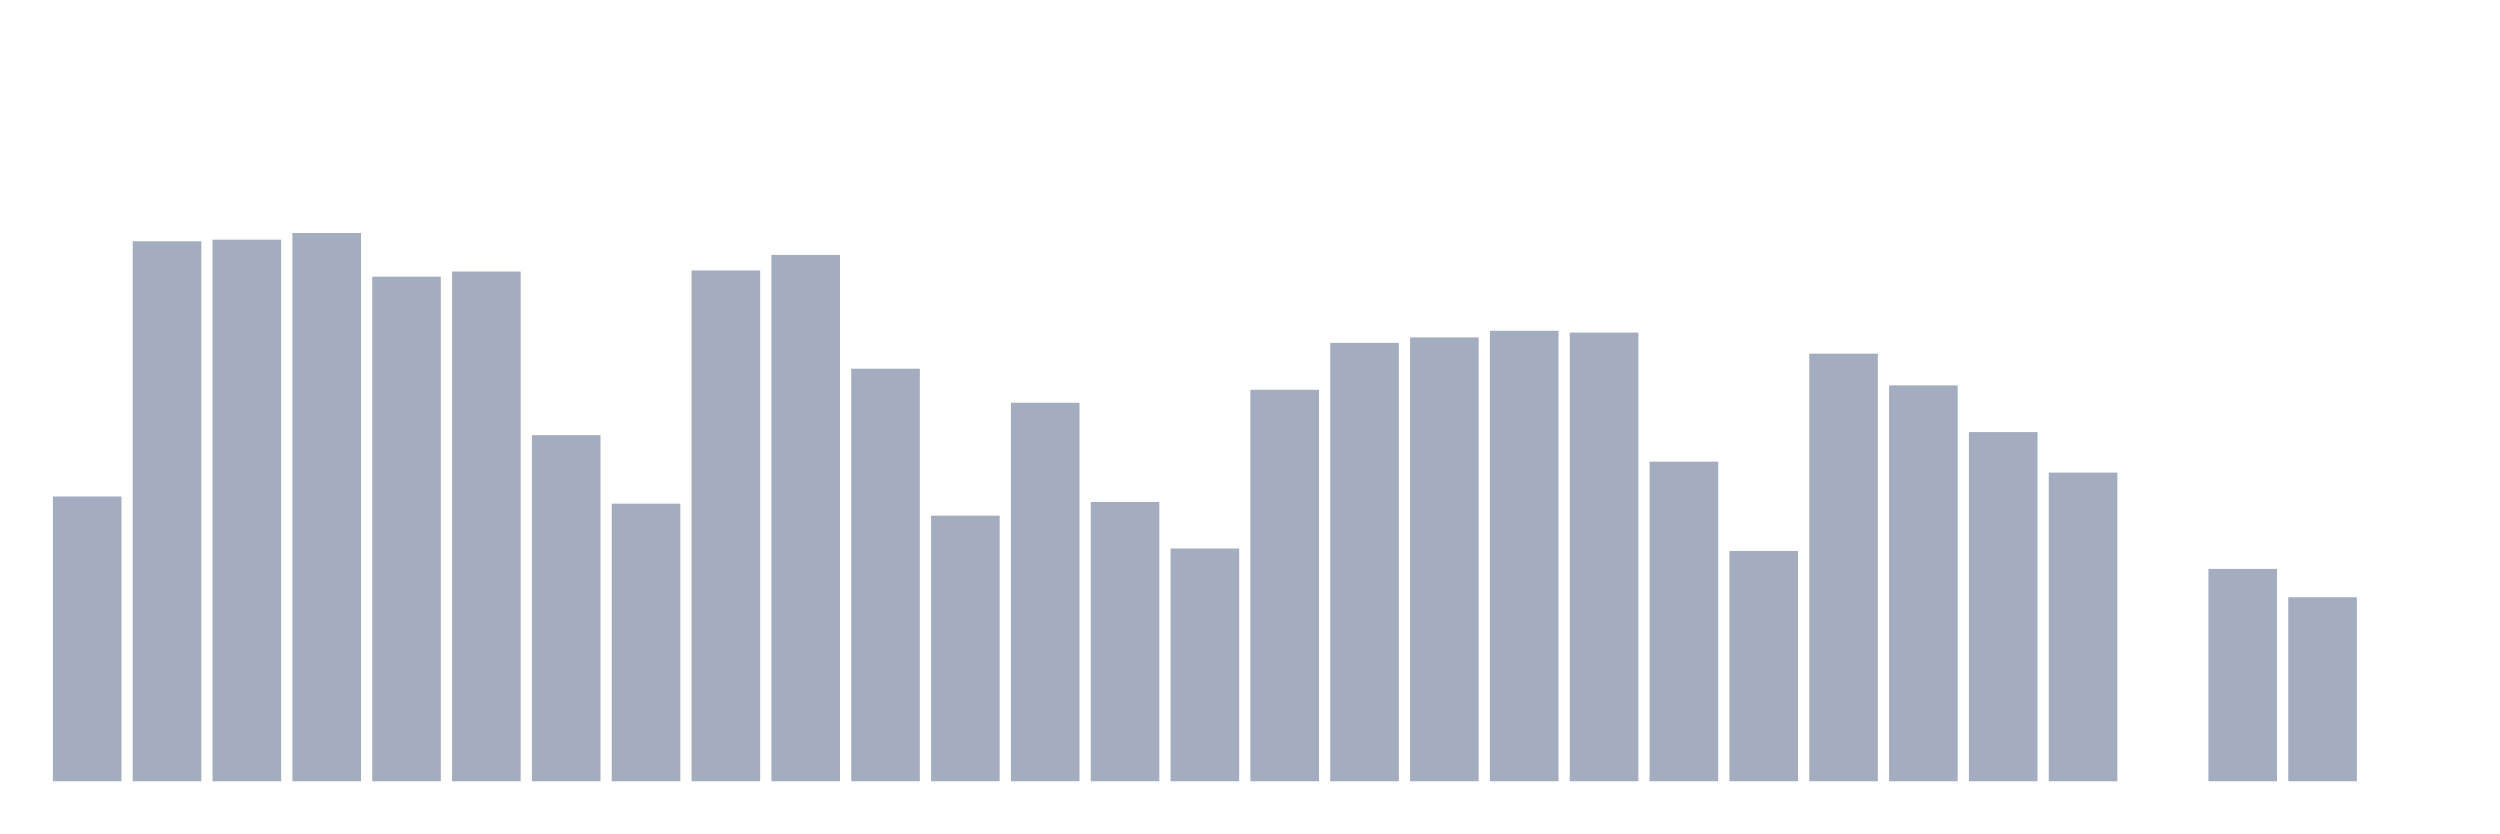
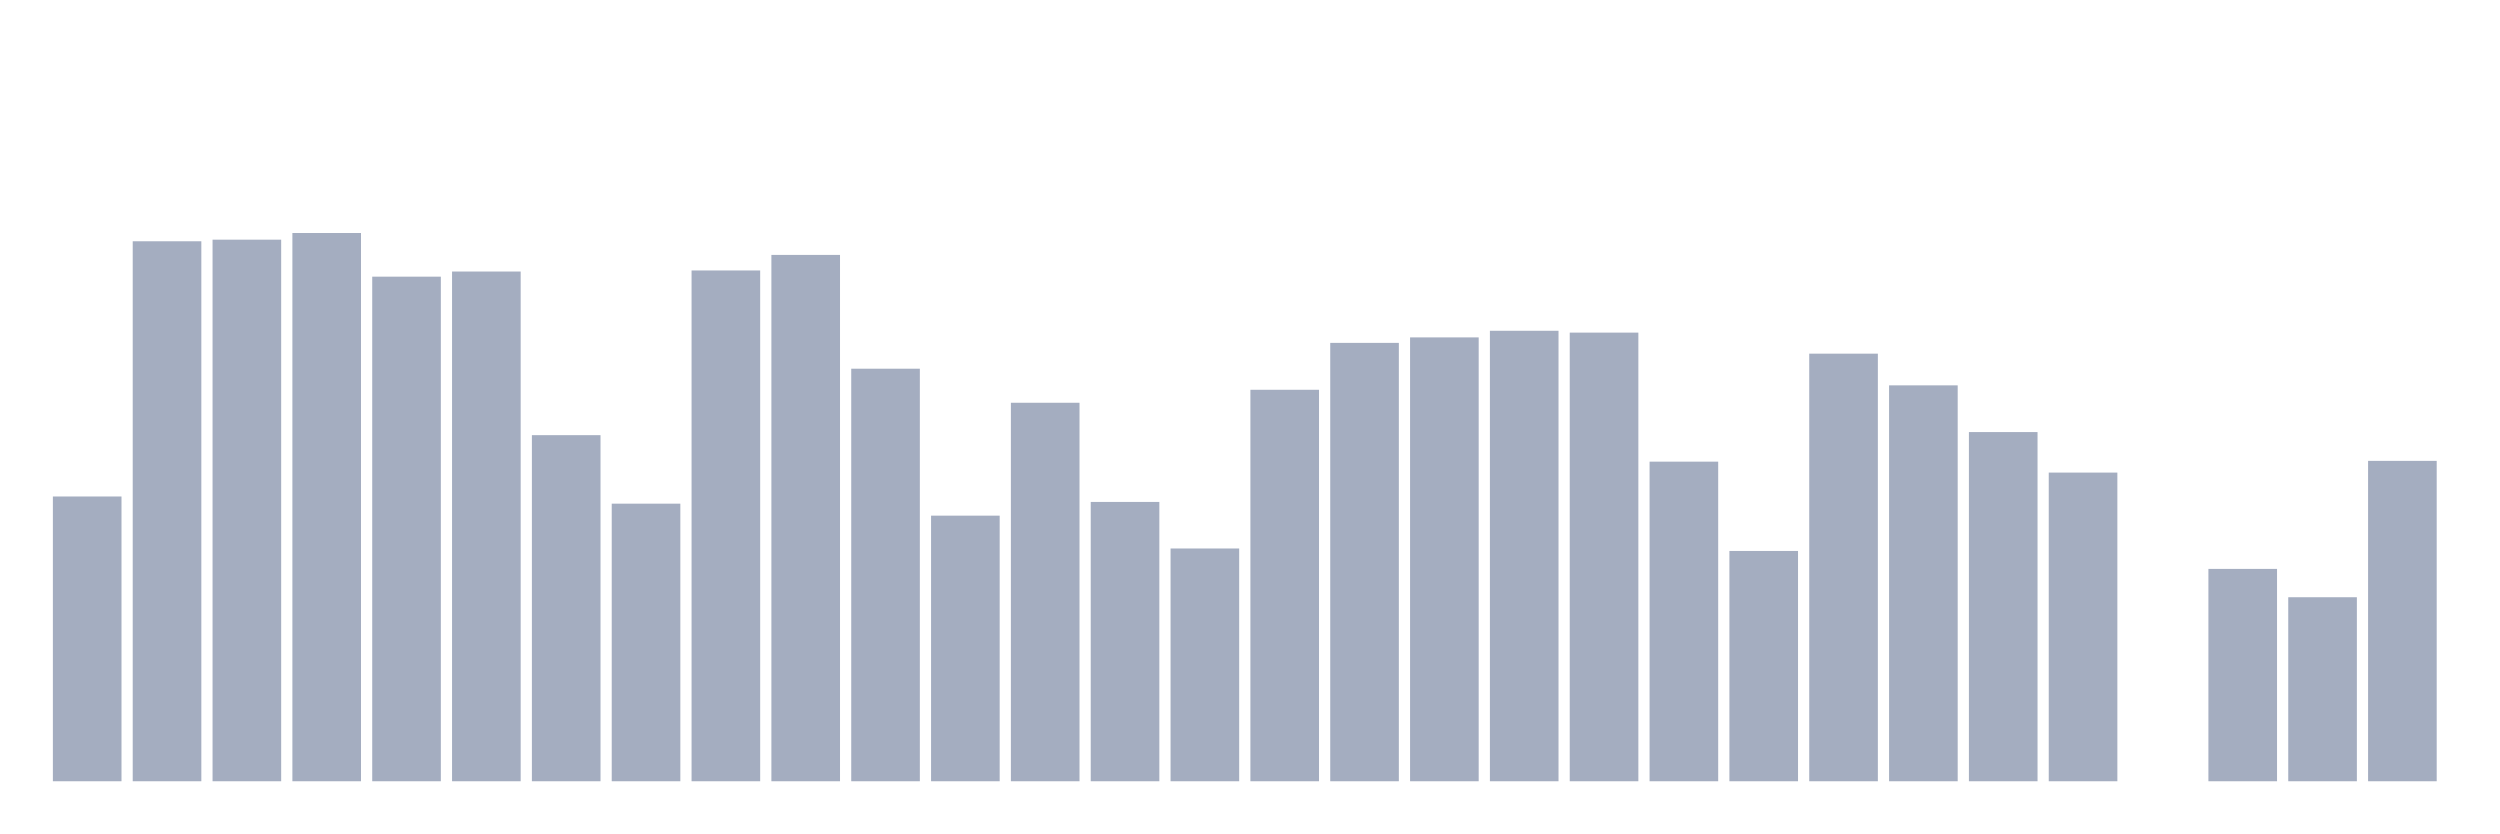
<svg xmlns="http://www.w3.org/2000/svg" viewBox="0 0 480 160">
  <g transform="translate(10,10)">
    <rect class="bar" x="0.153" width="13.175" y="85.326" height="54.674" fill="rgb(164,173,192)" />
    <rect class="bar" x="15.482" width="13.175" y="36.324" height="103.676" fill="rgb(164,173,192)" />
    <rect class="bar" x="30.81" width="13.175" y="36.016" height="103.984" fill="rgb(164,173,192)" />
    <rect class="bar" x="46.138" width="13.175" y="34.737" height="105.263" fill="rgb(164,173,192)" />
    <rect class="bar" x="61.466" width="13.175" y="43.118" height="96.882" fill="rgb(164,173,192)" />
    <rect class="bar" x="76.794" width="13.175" y="42.133" height="97.867" fill="rgb(164,173,192)" />
    <rect class="bar" x="92.123" width="13.175" y="73.551" height="66.449" fill="rgb(164,173,192)" />
    <rect class="bar" x="107.451" width="13.175" y="86.703" height="53.297" fill="rgb(164,173,192)" />
    <rect class="bar" x="122.779" width="13.175" y="41.929" height="98.071" fill="rgb(164,173,192)" />
    <rect class="bar" x="138.107" width="13.175" y="38.943" height="101.057" fill="rgb(164,173,192)" />
    <rect class="bar" x="153.436" width="13.175" y="60.791" height="79.209" fill="rgb(164,173,192)" />
    <rect class="bar" x="168.764" width="13.175" y="89.005" height="50.995" fill="rgb(164,173,192)" />
    <rect class="bar" x="184.092" width="13.175" y="67.329" height="72.671" fill="rgb(164,173,192)" />
    <rect class="bar" x="199.42" width="13.175" y="86.372" height="53.628" fill="rgb(164,173,192)" />
    <rect class="bar" x="214.748" width="13.175" y="95.31" height="44.69" fill="rgb(164,173,192)" />
    <rect class="bar" x="230.077" width="13.175" y="64.839" height="75.161" fill="rgb(164,173,192)" />
    <rect class="bar" x="245.405" width="13.175" y="55.833" height="84.167" fill="rgb(164,173,192)" />
    <rect class="bar" x="260.733" width="13.175" y="54.78" height="85.22" fill="rgb(164,173,192)" />
    <rect class="bar" x="276.061" width="13.175" y="53.508" height="86.492" fill="rgb(164,173,192)" />
    <rect class="bar" x="291.39" width="13.175" y="53.862" height="86.138" fill="rgb(164,173,192)" />
    <rect class="bar" x="306.718" width="13.175" y="78.637" height="61.363" fill="rgb(164,173,192)" />
    <rect class="bar" x="322.046" width="13.175" y="95.784" height="44.216" fill="rgb(164,173,192)" />
    <rect class="bar" x="337.374" width="13.175" y="57.902" height="82.098" fill="rgb(164,173,192)" />
    <rect class="bar" x="352.702" width="13.175" y="63.989" height="76.011" fill="rgb(164,173,192)" />
    <rect class="bar" x="368.031" width="13.175" y="72.957" height="67.043" fill="rgb(164,173,192)" />
    <rect class="bar" x="383.359" width="13.175" y="80.736" height="59.264" fill="rgb(164,173,192)" />
    <rect class="bar" x="398.687" width="13.175" y="140" height="0" fill="rgb(164,173,192)" />
    <rect class="bar" x="414.015" width="13.175" y="99.229" height="40.771" fill="rgb(164,173,192)" />
    <rect class="bar" x="429.344" width="13.175" y="104.669" height="35.331" fill="rgb(164,173,192)" />
-     <rect class="bar" x="444.672" width="13.175" y="140" height="0" fill="rgb(164,173,192)" />
+     <rect class="bar" x="444.672" width="13.175" y="78.487" height="61.513" fill="rgb(164,173,192)" />
  </g>
</svg>
